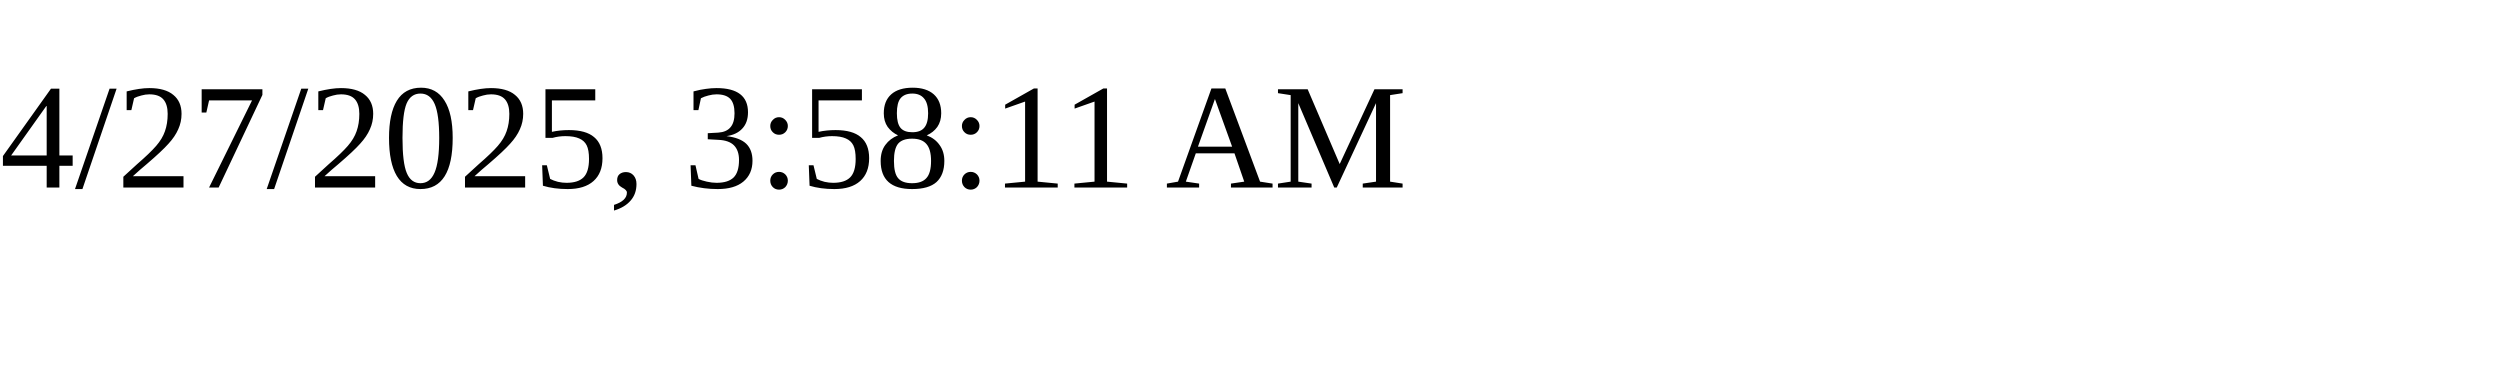
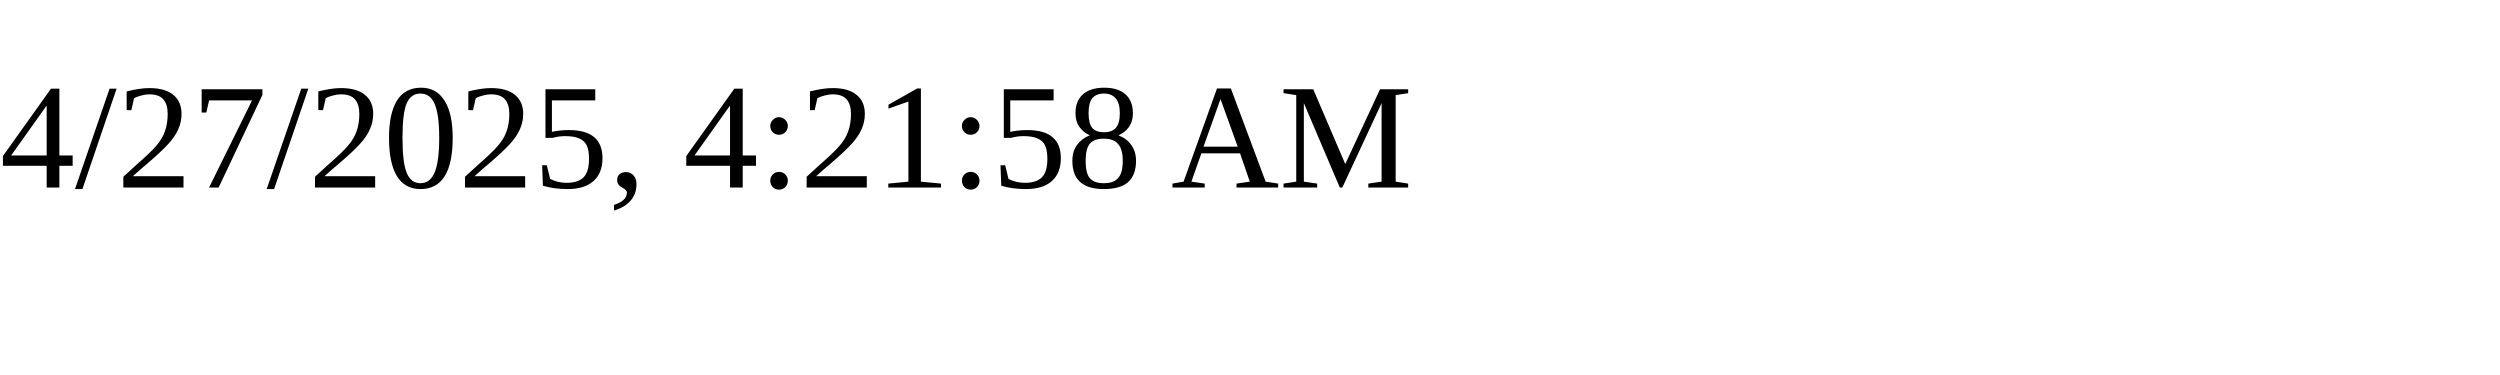
<svg xmlns="http://www.w3.org/2000/svg" height="30" width="200">
-   <text x="0" y="15">4/27/2025, 3:58:11 AM</text>
+   <text x="0" y="15">4/27/2025, 4:21:58 AM</text>
</svg>
